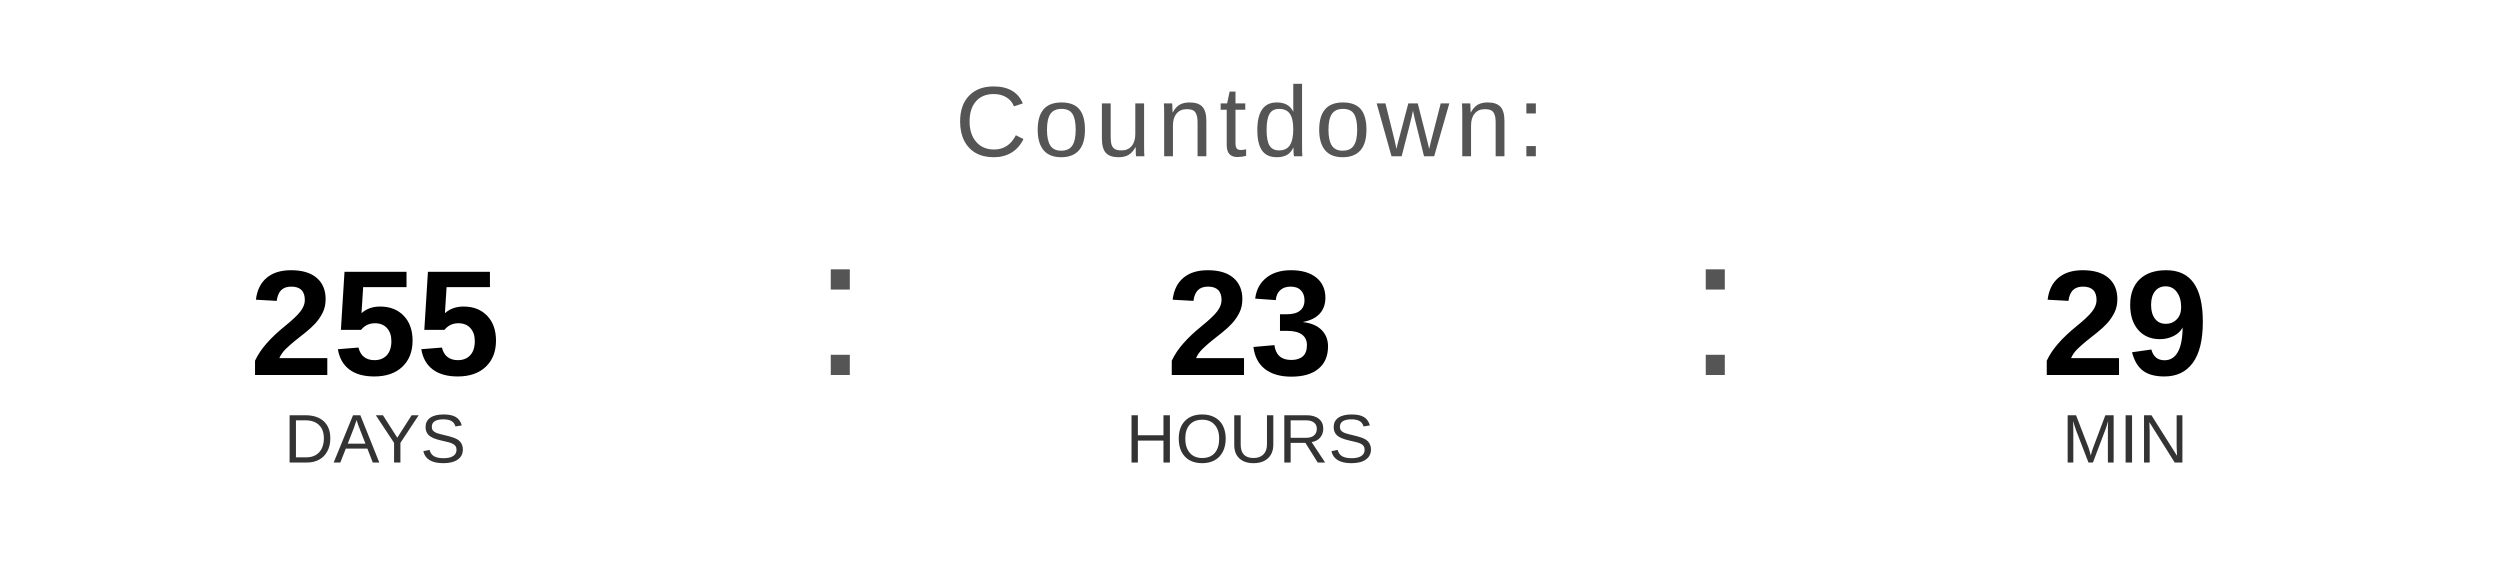
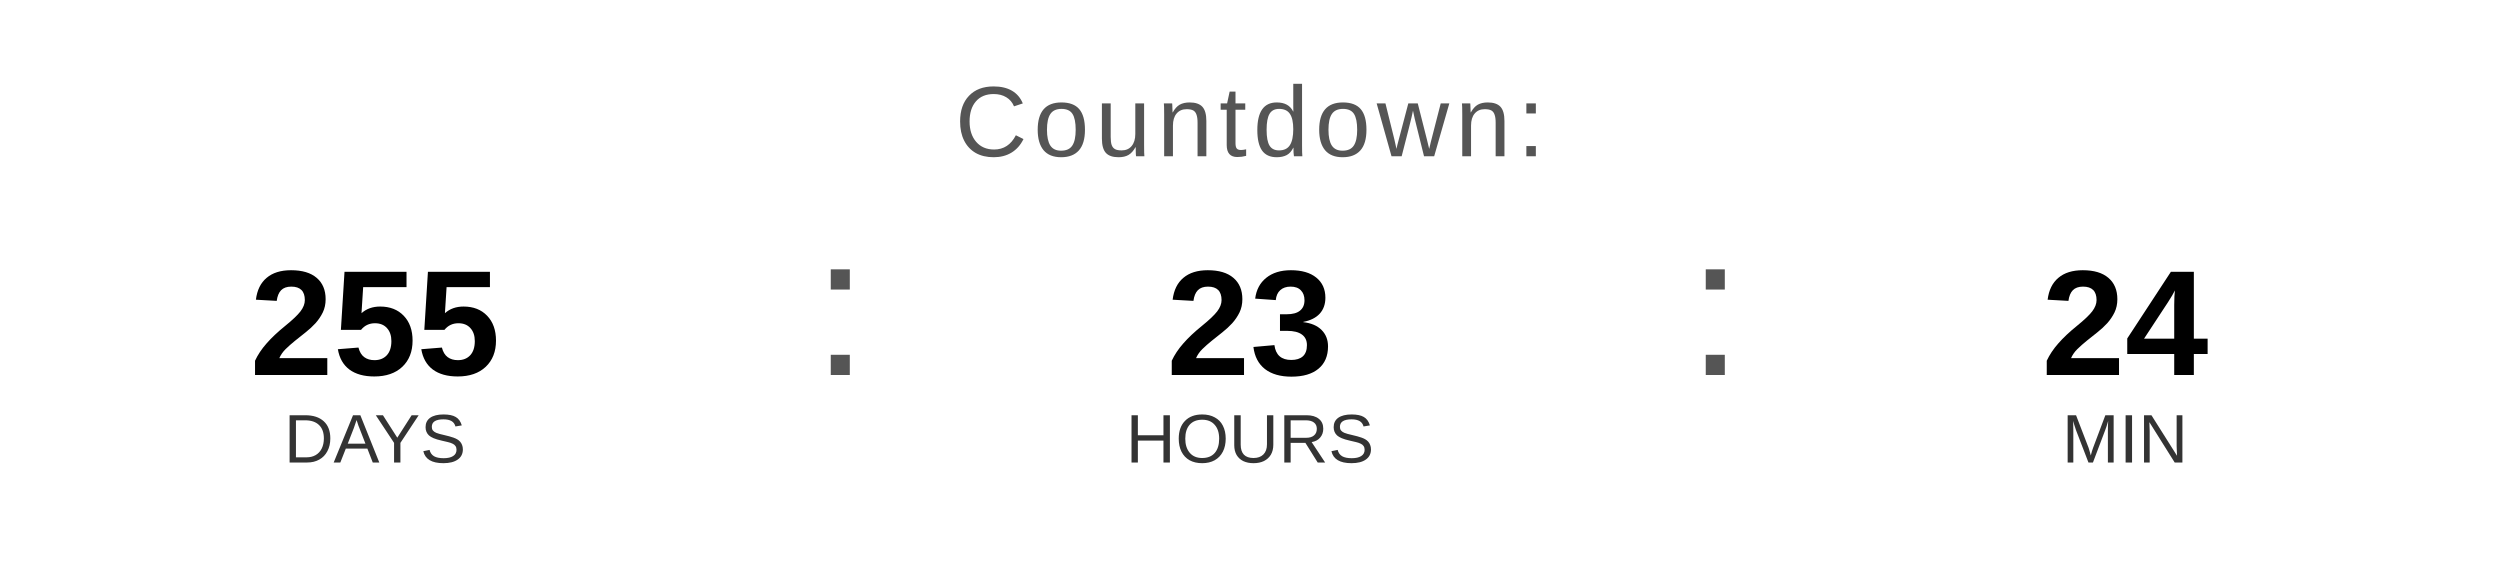
<svg xmlns="http://www.w3.org/2000/svg" width="400" height="90" viewBox="0 0 400 90">
  <text x="200" y="25" font-family="Arial, Helvetica, sans-serif" font-size="16" fill="#555555" text-anchor="middle" letter-spacing="1">
    Countdown:
  </text>
  <text x="60" y="60" font-family="Arial, Helvetica, sans-serif" font-size="24" font-weight="bold" fill="#000000" text-anchor="middle">255</text>
  <text x="60" y="74" font-family="Arial, Helvetica, sans-serif" font-size="11" fill="#333333" text-anchor="middle">DAYS</text>
  <text x="130" y="60" font-family="Arial, sans-serif" font-size="32" fill="#555555">:</text>
  <text x="200" y="60" font-family="Arial, Helvetica, sans-serif" font-size="24" font-weight="bold" fill="#000000" text-anchor="middle">23</text>
  <text x="200" y="74" font-family="Arial, Helvetica, sans-serif" font-size="11" fill="#333333" text-anchor="middle">HOURS</text>
  <text x="270" y="60" font-family="Arial, sans-serif" font-size="32" fill="#555555">:</text>
-   <text x="340" y="60" font-family="Arial, Helvetica, sans-serif" font-size="24" font-weight="bold" fill="#000000" text-anchor="middle">29</text>
+   <text x="340" y="60" font-family="Arial, Helvetica, sans-serif" font-size="24" font-weight="bold" fill="#000000" text-anchor="middle">24</text>
  <text x="340" y="74" font-family="Arial, Helvetica, sans-serif" font-size="11" fill="#333333" text-anchor="middle">MIN</text>
</svg>
